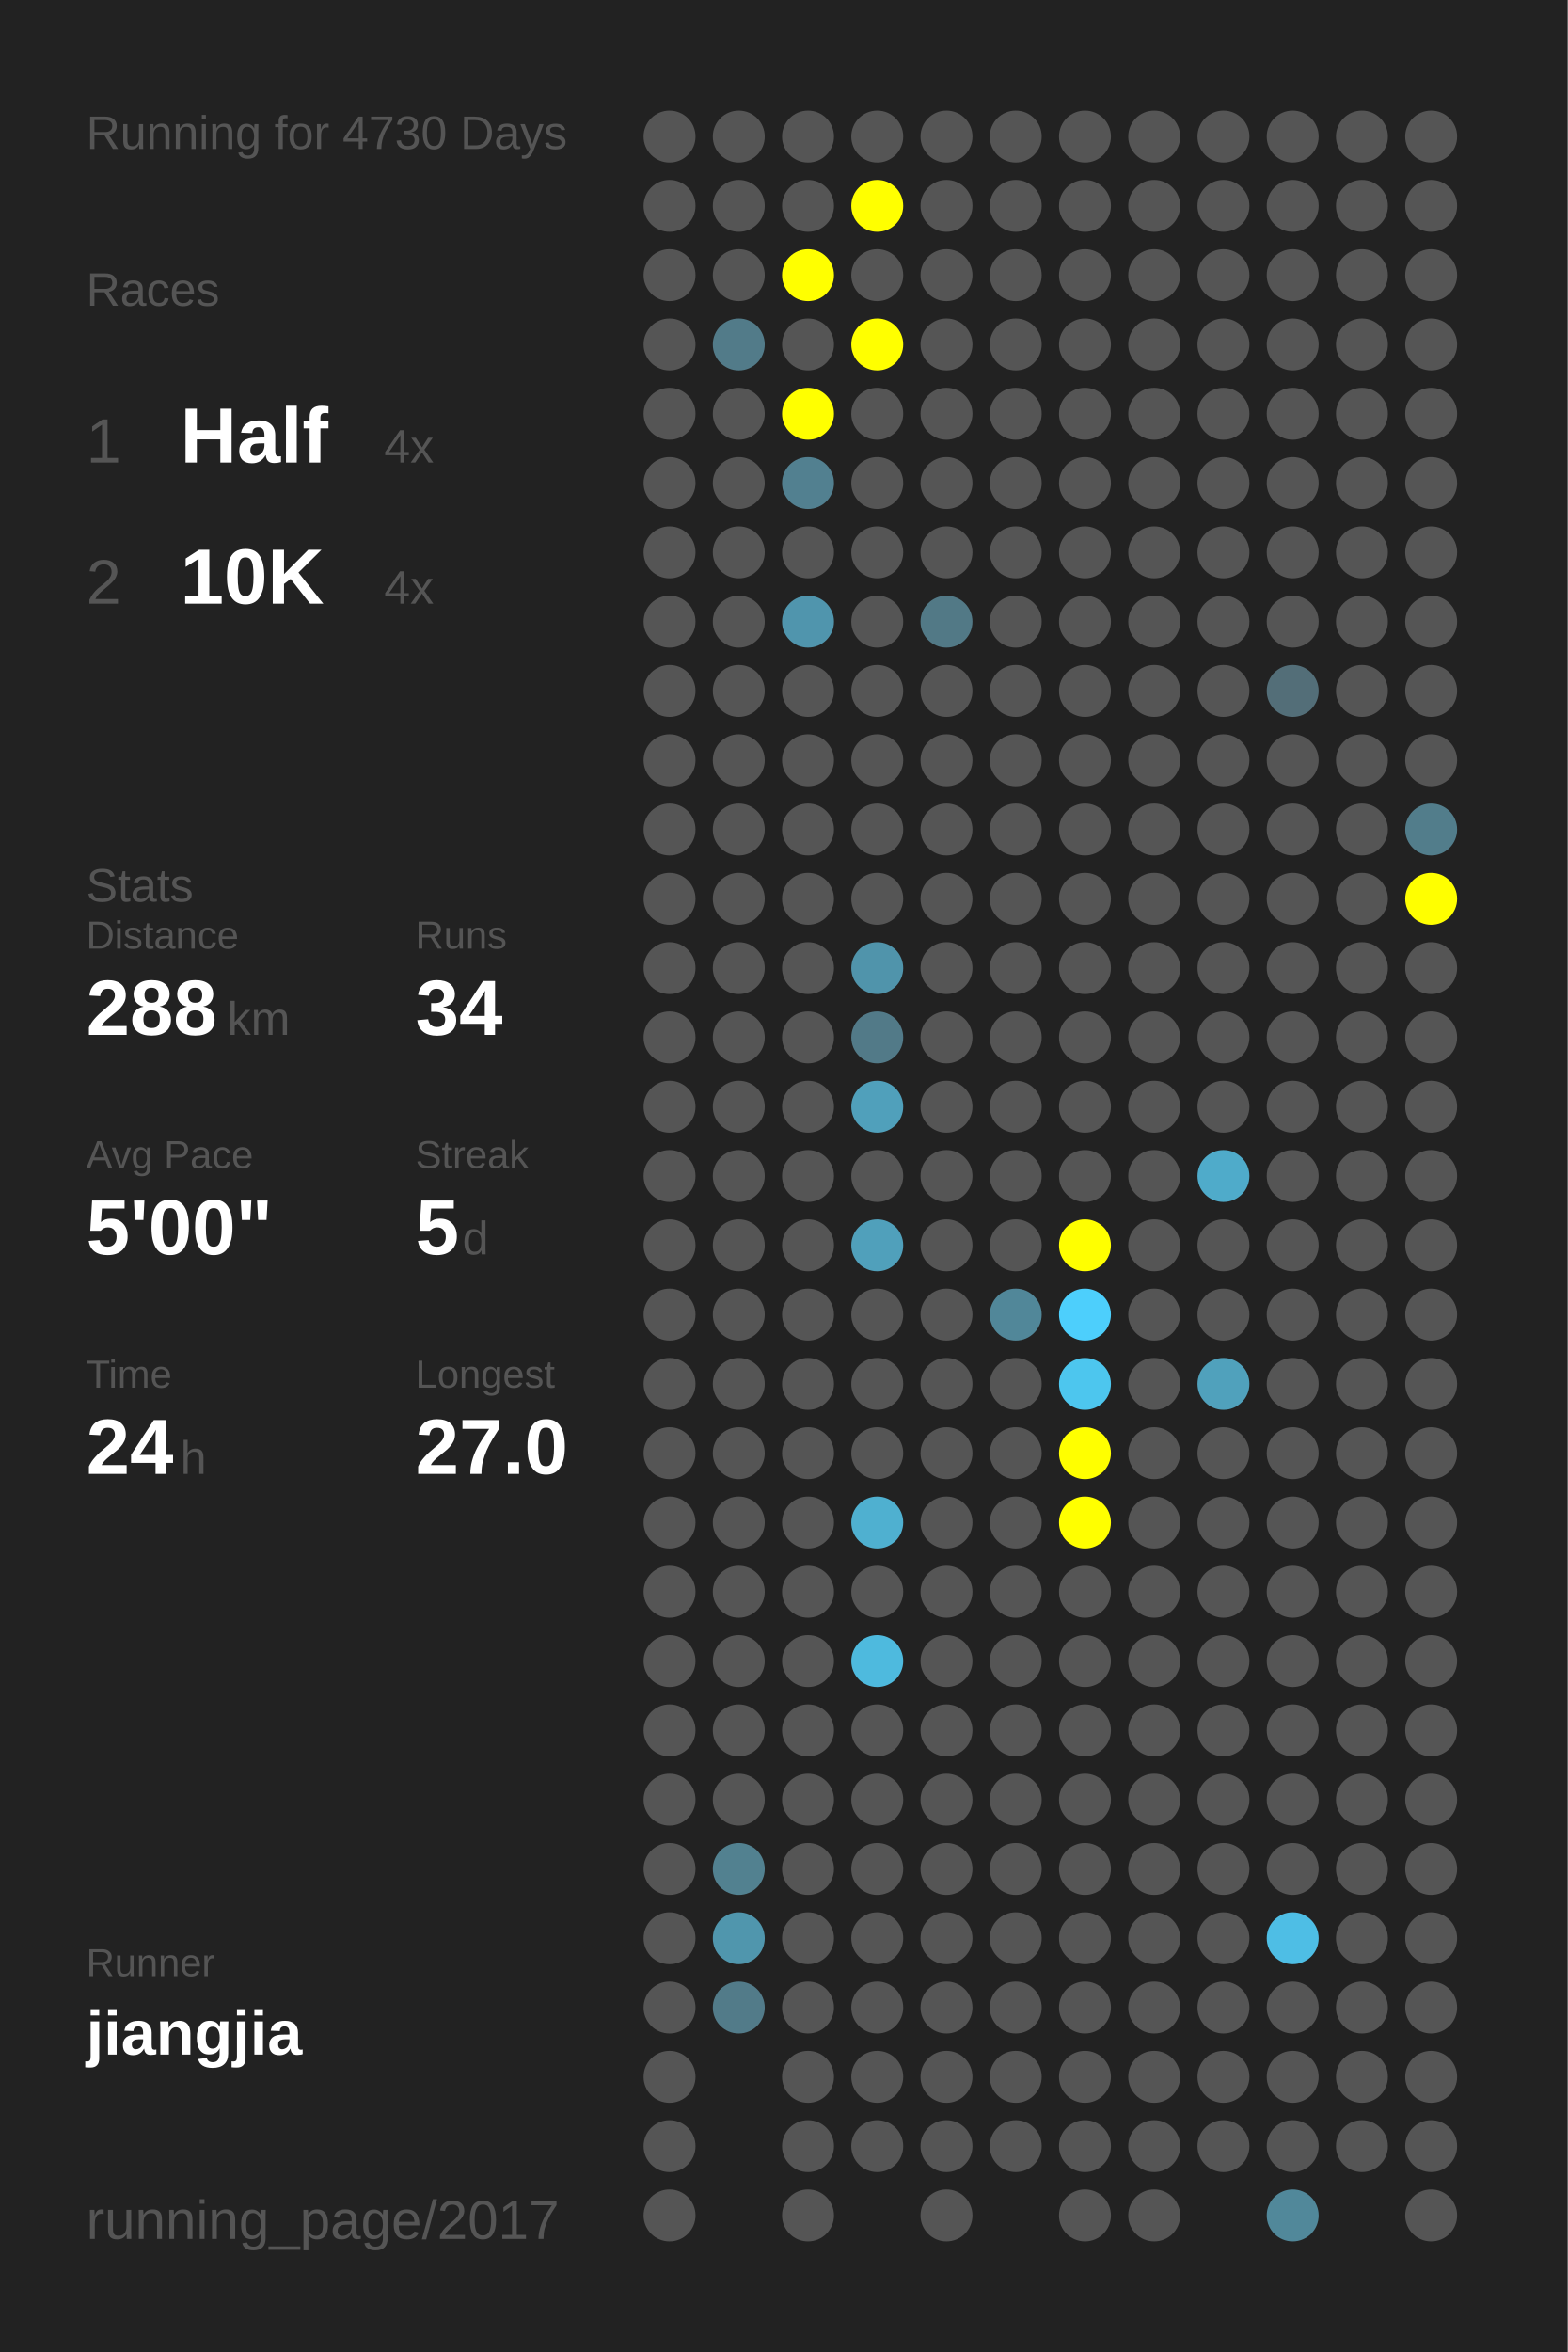
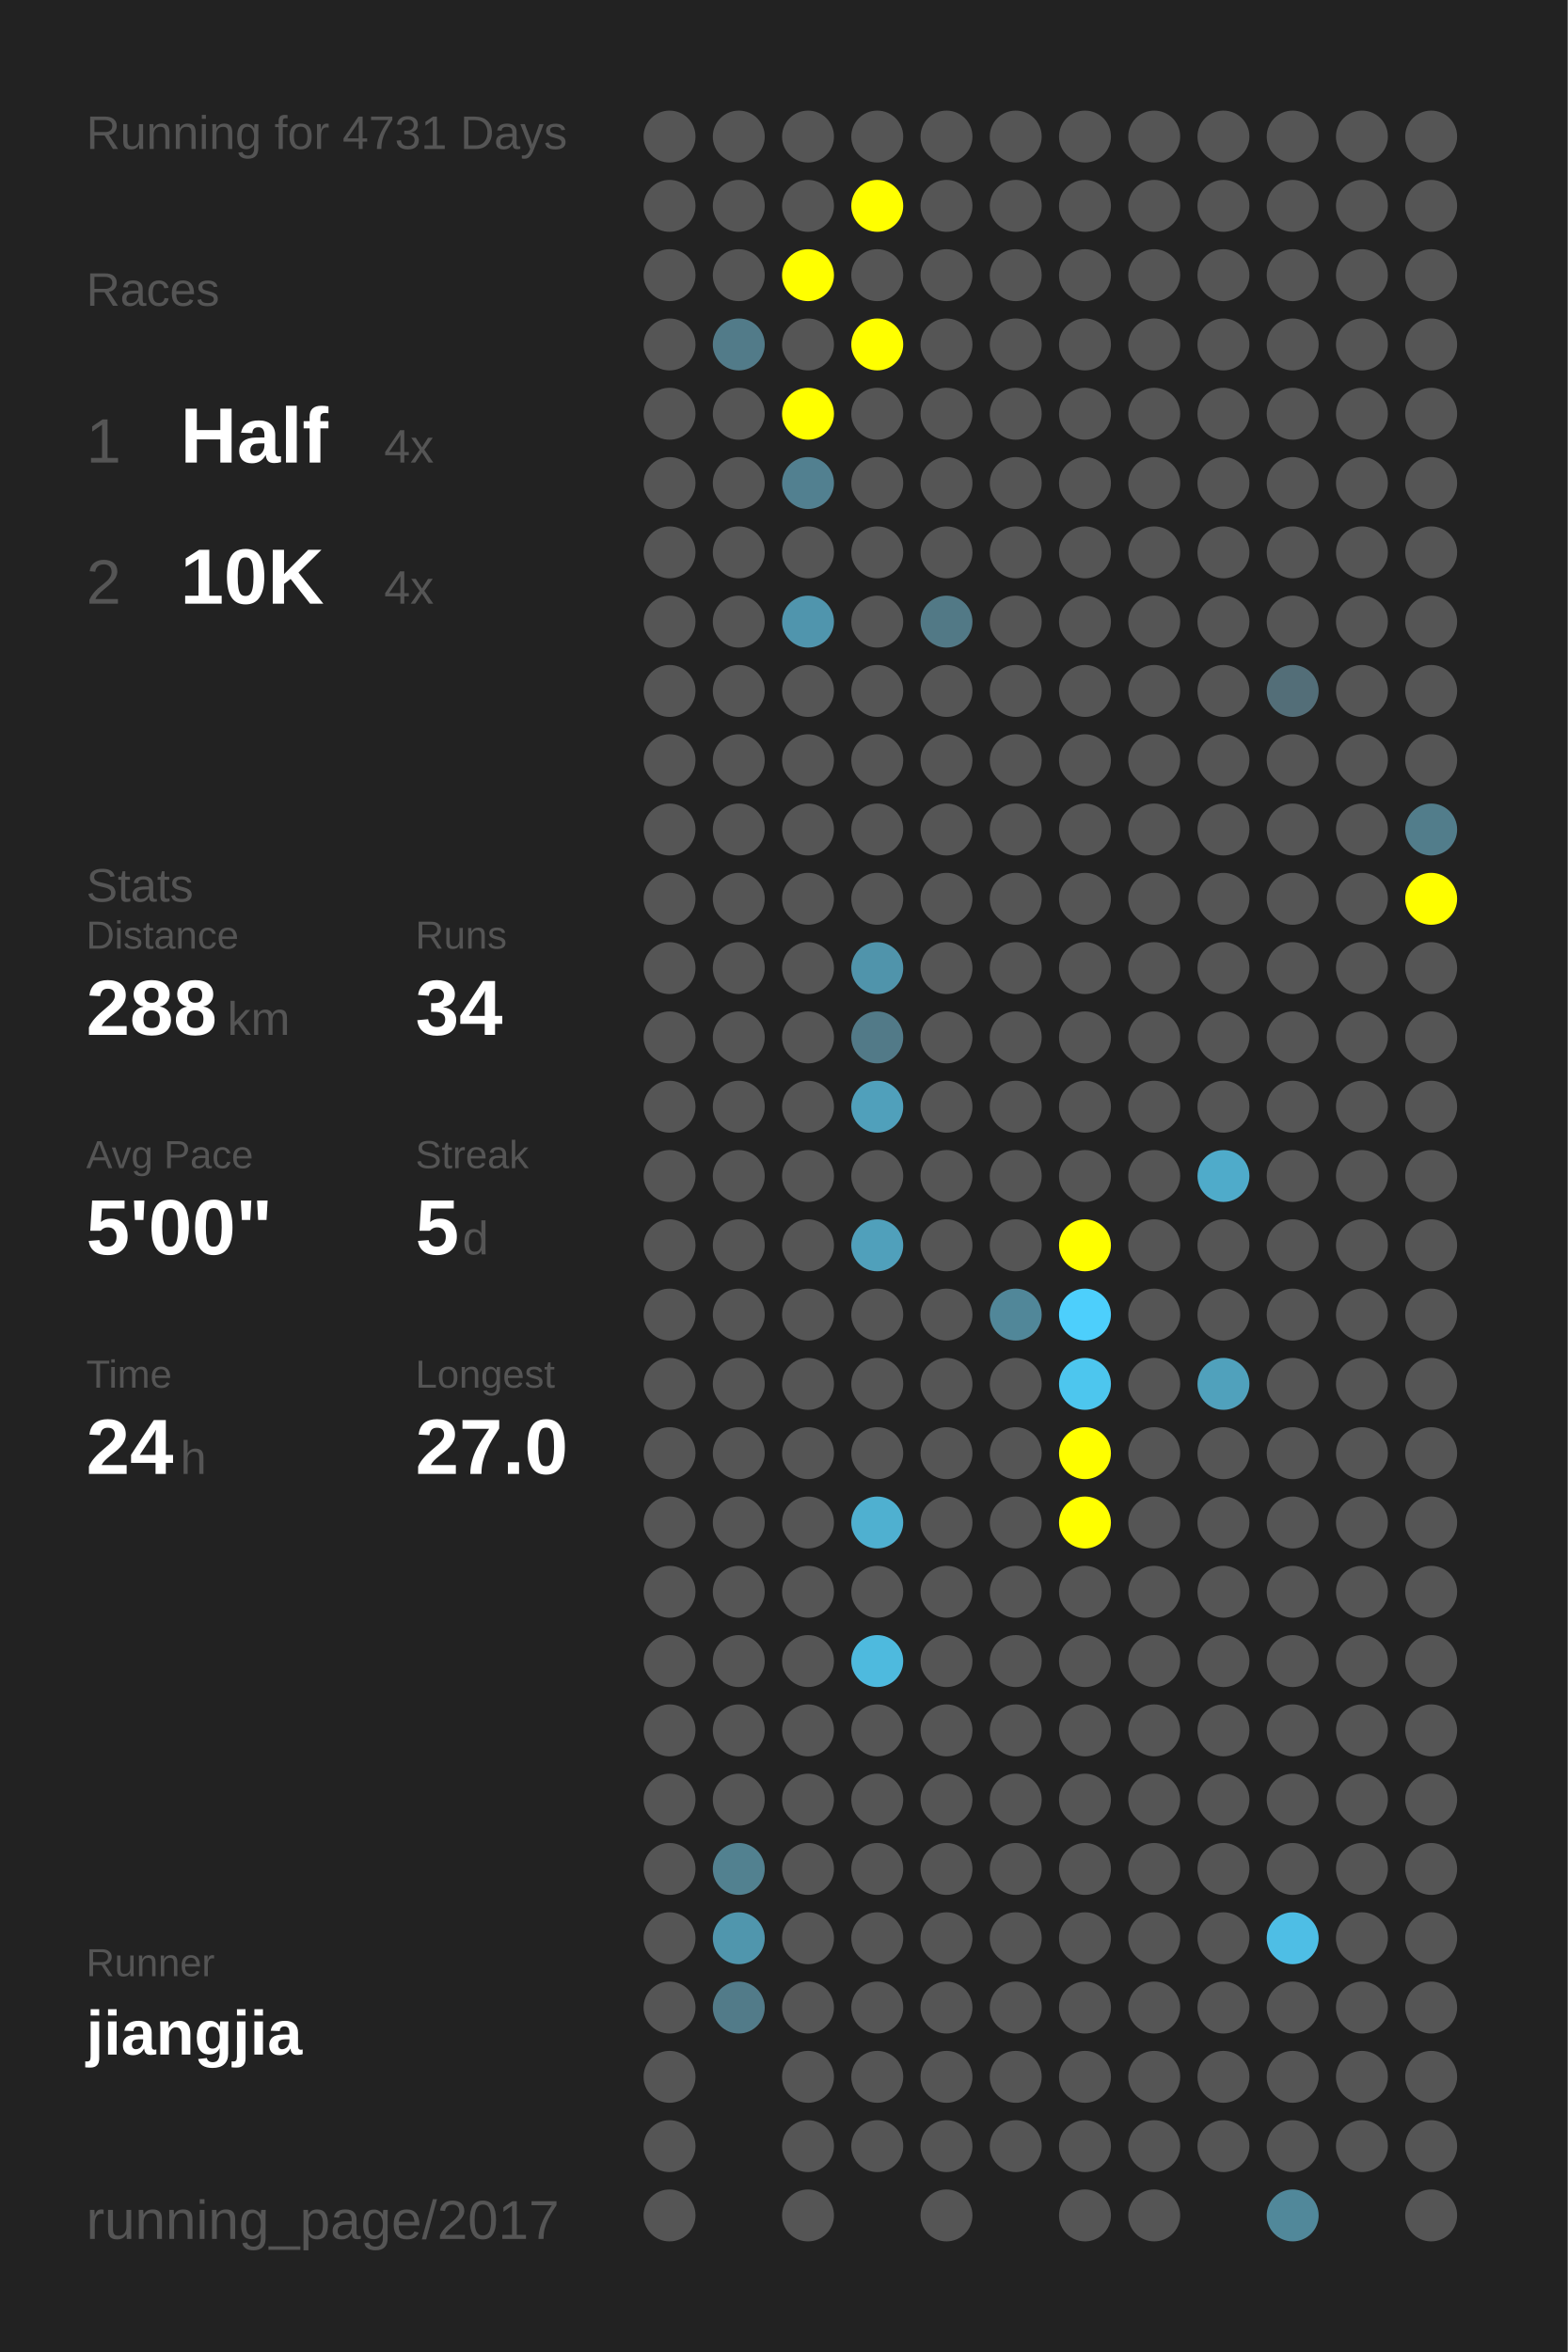
<svg xmlns="http://www.w3.org/2000/svg" baseProfile="full" height="300mm" version="1.1" viewBox="0,0,200,300" width="200mm">
  <defs />
  <rect fill="#222222" height="300" width="200" x="0" y="0" />
-   <text fill="#555555" style="font-size:6px; font-family:Arial;" x="11" y="19">Running for 4730 Days</text>
+   <text fill="#555555" style="font-size:6px; font-family:Arial;" x="11" y="19">Running for 4731 Days</text>
  <text fill="#555555" style="font-size:6px; font-family:Arial;" x="11" y="39">Races</text>
  <text fill="#555555" style="font-size:8px; font-family:Arial;" x="11" y="59">1</text>
  <text fill="#FFFFFF" style="font-size:10px; font-family:Arial; font-weight:bold;" x="23" y="59">Half</text>
  <text fill="#555555" style="font-size:6px; font-family:Arial;" x="49" y="59">4x</text>
  <text fill="#555555" style="font-size:8px; font-family:Arial;" x="11" y="77">2</text>
  <text fill="#FFFFFF" style="font-size:10px; font-family:Arial; font-weight:bold;" x="23" y="77">10K</text>
  <text fill="#555555" style="font-size:6px; font-family:Arial;" x="49" y="77">4x</text>
  <text fill="#555555" style="font-size:6px; font-family:Arial;" x="11" y="115">Stats</text>
  <text fill="#555555" style="font-size:5px; font-family:Arial;" x="11" y="121">Distance</text>
  <text fill="#FFFFFF" style="font-size:10px; font-family:Arial; font-weight:bold;" x="11" y="132">288</text>
  <text fill="#555555" style="font-size:6px; font-family:Arial;" x="29" y="132">km</text>
  <text fill="#555555" style="font-size:5px; font-family:Arial;" x="53" y="121">Runs</text>
  <text fill="#FFFFFF" style="font-size:10px; font-family:Arial; font-weight:bold;" x="53" y="132">34</text>
  <text fill="#555555" style="font-size:5px; font-family:Arial;" x="11" y="149">Avg Pace</text>
  <text fill="#FFFFFF" style="font-size:10px; font-family:Arial; font-weight:bold;" x="11" y="160">5'00"</text>
  <text fill="#555555" style="font-size:5px; font-family:Arial;" x="53" y="149">Streak</text>
  <text fill="#FFFFFF" style="font-size:10px; font-family:Arial; font-weight:bold;" x="53" y="160">5</text>
  <text fill="#555555" style="font-size:6px; font-family:Arial;" x="59" y="160">d</text>
  <text fill="#555555" style="font-size:5px; font-family:Arial;" x="11" y="177">Time</text>
  <text fill="#FFFFFF" style="font-size:10px; font-family:Arial; font-weight:bold;" x="11" y="188">24</text>
  <text fill="#555555" style="font-size:6px; font-family:Arial;" x="23" y="188">h</text>
  <text fill="#555555" style="font-size:5px; font-family:Arial;" x="53" y="177">Longest</text>
  <text fill="#FFFFFF" style="font-size:10px; font-family:Arial; font-weight:bold;" x="53" y="188">27.0</text>
  <text fill="#555555" style="font-size:5px; font-family:Arial;" x="11" y="252.065">Runner</text>
  <text fill="#FFFFFF" style="font-size:8px; font-family:Arial; font-weight:bold;" x="11" y="262.065">jiangjia</text>
  <text fill="#555555" style="font-size:7px; font-family:Arial;" x="11" y="285.581">running_page/2017</text>
  <circle cx="85.417" cy="17.419" fill="#555555" r="3.312" />
  <circle cx="85.417" cy="26.258" fill="#555555" r="3.312" />
  <circle cx="85.417" cy="35.097" fill="#555555" r="3.312" />
  <circle cx="85.417" cy="43.935" fill="#555555" r="3.312" />
  <circle cx="85.417" cy="52.774" fill="#555555" r="3.312" />
  <circle cx="85.417" cy="61.613" fill="#555555" r="3.312" />
  <circle cx="85.417" cy="70.452" fill="#555555" r="3.312" />
  <circle cx="85.417" cy="79.29" fill="#555555" r="3.312" />
  <circle cx="85.417" cy="88.129" fill="#555555" r="3.312" />
  <circle cx="85.417" cy="96.968" fill="#555555" r="3.312" />
  <circle cx="85.417" cy="105.806" fill="#555555" r="3.312" />
  <circle cx="85.417" cy="114.645" fill="#555555" r="3.312" />
  <circle cx="85.417" cy="123.484" fill="#555555" r="3.312" />
  <circle cx="85.417" cy="132.323" fill="#555555" r="3.312" />
  <circle cx="85.417" cy="141.161" fill="#555555" r="3.312" />
  <circle cx="85.417" cy="150" fill="#555555" r="3.312" />
  <circle cx="85.417" cy="158.839" fill="#555555" r="3.312" />
  <circle cx="85.417" cy="167.677" fill="#555555" r="3.312" />
  <circle cx="85.417" cy="176.516" fill="#555555" r="3.312" />
  <circle cx="85.417" cy="185.355" fill="#555555" r="3.312" />
  <circle cx="85.417" cy="194.194" fill="#555555" r="3.312" />
  <circle cx="85.417" cy="203.032" fill="#555555" r="3.312" />
  <circle cx="85.417" cy="211.871" fill="#555555" r="3.312" />
  <circle cx="85.417" cy="220.71" fill="#555555" r="3.312" />
  <circle cx="85.417" cy="229.548" fill="#555555" r="3.312" />
  <circle cx="85.417" cy="238.387" fill="#555555" r="3.312" />
  <circle cx="85.417" cy="247.226" fill="#555555" r="3.312" />
  <circle cx="85.417" cy="256.065" fill="#555555" r="3.312" />
  <circle cx="85.417" cy="264.903" fill="#555555" r="3.312" />
  <circle cx="85.417" cy="273.742" fill="#555555" r="3.312" />
  <circle cx="85.417" cy="282.581" fill="#555555" r="3.312" />
  <circle cx="94.25" cy="17.419" fill="#555555" r="3.312" />
  <circle cx="94.25" cy="26.258" fill="#555555" r="3.312" />
  <circle cx="94.25" cy="35.097" fill="#555555" r="3.312" />
  <circle cx="94.25" cy="43.935" fill="#527b89" r="3.312" />
  <circle cx="94.25" cy="52.774" fill="#555555" r="3.312" />
  <circle cx="94.25" cy="61.613" fill="#555555" r="3.312" />
  <circle cx="94.25" cy="70.452" fill="#555555" r="3.312" />
  <circle cx="94.25" cy="79.29" fill="#555555" r="3.312" />
  <circle cx="94.25" cy="88.129" fill="#555555" r="3.312" />
  <circle cx="94.25" cy="96.968" fill="#555555" r="3.312" />
  <circle cx="94.25" cy="105.806" fill="#555555" r="3.312" />
  <circle cx="94.25" cy="114.645" fill="#555555" r="3.312" />
  <circle cx="94.25" cy="123.484" fill="#555555" r="3.312" />
  <circle cx="94.25" cy="132.323" fill="#555555" r="3.312" />
  <circle cx="94.25" cy="141.161" fill="#555555" r="3.312" />
  <circle cx="94.25" cy="150" fill="#555555" r="3.312" />
  <circle cx="94.25" cy="158.839" fill="#555555" r="3.312" />
  <circle cx="94.25" cy="167.677" fill="#555555" r="3.312" />
  <circle cx="94.25" cy="176.516" fill="#555555" r="3.312" />
  <circle cx="94.25" cy="185.355" fill="#555555" r="3.312" />
  <circle cx="94.25" cy="194.194" fill="#555555" r="3.312" />
  <circle cx="94.25" cy="203.032" fill="#555555" r="3.312" />
  <circle cx="94.25" cy="211.871" fill="#555555" r="3.312" />
  <circle cx="94.25" cy="220.71" fill="#555555" r="3.312" />
  <circle cx="94.25" cy="229.548" fill="#555555" r="3.312" />
  <circle cx="94.25" cy="238.387" fill="#528190" r="3.312" />
  <circle cx="94.25" cy="247.226" fill="#5096ad" r="3.312" />
  <circle cx="94.25" cy="256.065" fill="#527b89" r="3.312" />
  <circle cx="103.083" cy="17.419" fill="#555555" r="3.312" />
  <circle cx="103.083" cy="26.258" fill="#555555" r="3.312" />
  <circle cx="103.083" cy="35.097" fill="#FFFF00" r="3.312" />
  <circle cx="103.083" cy="43.935" fill="#555555" r="3.312" />
  <circle cx="103.083" cy="52.774" fill="#FFFF00" r="3.312" />
  <circle cx="103.083" cy="61.613" fill="#528090" r="3.312" />
  <circle cx="103.083" cy="70.452" fill="#555555" r="3.312" />
  <circle cx="103.083" cy="79.29" fill="#5095ad" r="3.312" />
  <circle cx="103.083" cy="88.129" fill="#555555" r="3.312" />
  <circle cx="103.083" cy="96.968" fill="#555555" r="3.312" />
  <circle cx="103.083" cy="105.806" fill="#555555" r="3.312" />
  <circle cx="103.083" cy="114.645" fill="#555555" r="3.312" />
  <circle cx="103.083" cy="123.484" fill="#555555" r="3.312" />
  <circle cx="103.083" cy="132.323" fill="#555555" r="3.312" />
  <circle cx="103.083" cy="141.161" fill="#555555" r="3.312" />
  <circle cx="103.083" cy="150" fill="#555555" r="3.312" />
  <circle cx="103.083" cy="158.839" fill="#555555" r="3.312" />
  <circle cx="103.083" cy="167.677" fill="#555555" r="3.312" />
  <circle cx="103.083" cy="176.516" fill="#555555" r="3.312" />
  <circle cx="103.083" cy="185.355" fill="#555555" r="3.312" />
  <circle cx="103.083" cy="194.194" fill="#555555" r="3.312" />
  <circle cx="103.083" cy="203.032" fill="#555555" r="3.312" />
  <circle cx="103.083" cy="211.871" fill="#555555" r="3.312" />
  <circle cx="103.083" cy="220.71" fill="#555555" r="3.312" />
  <circle cx="103.083" cy="229.548" fill="#555555" r="3.312" />
  <circle cx="103.083" cy="238.387" fill="#555555" r="3.312" />
  <circle cx="103.083" cy="247.226" fill="#555555" r="3.312" />
  <circle cx="103.083" cy="256.065" fill="#555555" r="3.312" />
  <circle cx="103.083" cy="264.903" fill="#555555" r="3.312" />
  <circle cx="103.083" cy="273.742" fill="#555555" r="3.312" />
  <circle cx="103.083" cy="282.581" fill="#555555" r="3.312" />
  <circle cx="111.917" cy="17.419" fill="#555555" r="3.312" />
  <circle cx="111.917" cy="26.258" fill="#FFFF00" r="3.312" />
  <circle cx="111.917" cy="35.097" fill="#555555" r="3.312" />
  <circle cx="111.917" cy="43.935" fill="#FFFF00" r="3.312" />
  <circle cx="111.917" cy="52.774" fill="#555555" r="3.312" />
  <circle cx="111.917" cy="61.613" fill="#555555" r="3.312" />
  <circle cx="111.917" cy="70.452" fill="#555555" r="3.312" />
  <circle cx="111.917" cy="79.29" fill="#555555" r="3.312" />
  <circle cx="111.917" cy="88.129" fill="#555555" r="3.312" />
  <circle cx="111.917" cy="96.968" fill="#555555" r="3.312" />
  <circle cx="111.917" cy="105.806" fill="#555555" r="3.312" />
  <circle cx="111.917" cy="114.645" fill="#555555" r="3.312" />
  <circle cx="111.917" cy="123.484" fill="#5094ab" r="3.312" />
  <circle cx="111.917" cy="132.323" fill="#527a88" r="3.312" />
  <circle cx="111.917" cy="141.161" fill="#50a0bb" r="3.312" />
  <circle cx="111.917" cy="150" fill="#555555" r="3.312" />
  <circle cx="111.917" cy="158.839" fill="#50a0bb" r="3.312" />
  <circle cx="111.917" cy="167.677" fill="#555555" r="3.312" />
  <circle cx="111.917" cy="176.516" fill="#555555" r="3.312" />
  <circle cx="111.917" cy="185.355" fill="#555555" r="3.312" />
  <circle cx="111.917" cy="194.194" fill="#4fb0d0" r="3.312" />
  <circle cx="111.917" cy="203.032" fill="#555555" r="3.312" />
  <circle cx="111.917" cy="211.871" fill="#4ebade" r="3.312" />
  <circle cx="111.917" cy="220.71" fill="#555555" r="3.312" />
  <circle cx="111.917" cy="229.548" fill="#555555" r="3.312" />
  <circle cx="111.917" cy="238.387" fill="#555555" r="3.312" />
  <circle cx="111.917" cy="247.226" fill="#555555" r="3.312" />
  <circle cx="111.917" cy="256.065" fill="#555555" r="3.312" />
  <circle cx="111.917" cy="264.903" fill="#555555" r="3.312" />
  <circle cx="111.917" cy="273.742" fill="#555555" r="3.312" />
  <circle cx="120.75" cy="17.419" fill="#555555" r="3.312" />
  <circle cx="120.75" cy="26.258" fill="#555555" r="3.312" />
  <circle cx="120.75" cy="35.097" fill="#555555" r="3.312" />
  <circle cx="120.75" cy="43.935" fill="#555555" r="3.312" />
  <circle cx="120.75" cy="52.774" fill="#555555" r="3.312" />
  <circle cx="120.75" cy="61.613" fill="#555555" r="3.312" />
  <circle cx="120.75" cy="70.452" fill="#555555" r="3.312" />
  <circle cx="120.75" cy="79.29" fill="#527986" r="3.312" />
  <circle cx="120.75" cy="88.129" fill="#555555" r="3.312" />
  <circle cx="120.75" cy="96.968" fill="#555555" r="3.312" />
  <circle cx="120.75" cy="105.806" fill="#555555" r="3.312" />
  <circle cx="120.75" cy="114.645" fill="#555555" r="3.312" />
  <circle cx="120.75" cy="123.484" fill="#555555" r="3.312" />
  <circle cx="120.75" cy="132.323" fill="#555555" r="3.312" />
  <circle cx="120.75" cy="141.161" fill="#555555" r="3.312" />
  <circle cx="120.75" cy="150" fill="#555555" r="3.312" />
  <circle cx="120.75" cy="158.839" fill="#555555" r="3.312" />
  <circle cx="120.75" cy="167.677" fill="#555555" r="3.312" />
  <circle cx="120.75" cy="176.516" fill="#555555" r="3.312" />
  <circle cx="120.75" cy="185.355" fill="#555555" r="3.312" />
  <circle cx="120.75" cy="194.194" fill="#555555" r="3.312" />
  <circle cx="120.75" cy="203.032" fill="#555555" r="3.312" />
  <circle cx="120.75" cy="211.871" fill="#555555" r="3.312" />
  <circle cx="120.75" cy="220.71" fill="#555555" r="3.312" />
  <circle cx="120.75" cy="229.548" fill="#555555" r="3.312" />
  <circle cx="120.75" cy="238.387" fill="#555555" r="3.312" />
  <circle cx="120.75" cy="247.226" fill="#555555" r="3.312" />
  <circle cx="120.75" cy="256.065" fill="#555555" r="3.312" />
  <circle cx="120.75" cy="264.903" fill="#555555" r="3.312" />
  <circle cx="120.75" cy="273.742" fill="#555555" r="3.312" />
  <circle cx="120.75" cy="282.581" fill="#555555" r="3.312" />
  <circle cx="129.583" cy="17.419" fill="#555555" r="3.312" />
  <circle cx="129.583" cy="26.258" fill="#555555" r="3.312" />
  <circle cx="129.583" cy="35.097" fill="#555555" r="3.312" />
  <circle cx="129.583" cy="43.935" fill="#555555" r="3.312" />
  <circle cx="129.583" cy="52.774" fill="#555555" r="3.312" />
  <circle cx="129.583" cy="61.613" fill="#555555" r="3.312" />
  <circle cx="129.583" cy="70.452" fill="#555555" r="3.312" />
  <circle cx="129.583" cy="79.29" fill="#555555" r="3.312" />
  <circle cx="129.583" cy="88.129" fill="#555555" r="3.312" />
  <circle cx="129.583" cy="96.968" fill="#555555" r="3.312" />
  <circle cx="129.583" cy="105.806" fill="#555555" r="3.312" />
  <circle cx="129.583" cy="114.645" fill="#555555" r="3.312" />
  <circle cx="129.583" cy="123.484" fill="#555555" r="3.312" />
  <circle cx="129.583" cy="132.323" fill="#555555" r="3.312" />
  <circle cx="129.583" cy="141.161" fill="#555555" r="3.312" />
  <circle cx="129.583" cy="150" fill="#555555" r="3.312" />
  <circle cx="129.583" cy="158.839" fill="#555555" r="3.312" />
  <circle cx="129.583" cy="167.677" fill="#518799" r="3.312" />
  <circle cx="129.583" cy="176.516" fill="#555555" r="3.312" />
  <circle cx="129.583" cy="185.355" fill="#555555" r="3.312" />
  <circle cx="129.583" cy="194.194" fill="#555555" r="3.312" />
  <circle cx="129.583" cy="203.032" fill="#555555" r="3.312" />
  <circle cx="129.583" cy="211.871" fill="#555555" r="3.312" />
  <circle cx="129.583" cy="220.71" fill="#555555" r="3.312" />
  <circle cx="129.583" cy="229.548" fill="#555555" r="3.312" />
  <circle cx="129.583" cy="238.387" fill="#555555" r="3.312" />
  <circle cx="129.583" cy="247.226" fill="#555555" r="3.312" />
  <circle cx="129.583" cy="256.065" fill="#555555" r="3.312" />
  <circle cx="129.583" cy="264.903" fill="#555555" r="3.312" />
  <circle cx="129.583" cy="273.742" fill="#555555" r="3.312" />
  <circle cx="138.417" cy="17.419" fill="#555555" r="3.312" />
  <circle cx="138.417" cy="26.258" fill="#555555" r="3.312" />
  <circle cx="138.417" cy="35.097" fill="#555555" r="3.312" />
  <circle cx="138.417" cy="43.935" fill="#555555" r="3.312" />
  <circle cx="138.417" cy="52.774" fill="#555555" r="3.312" />
  <circle cx="138.417" cy="61.613" fill="#555555" r="3.312" />
  <circle cx="138.417" cy="70.452" fill="#555555" r="3.312" />
  <circle cx="138.417" cy="79.29" fill="#555555" r="3.312" />
  <circle cx="138.417" cy="88.129" fill="#555555" r="3.312" />
  <circle cx="138.417" cy="96.968" fill="#555555" r="3.312" />
  <circle cx="138.417" cy="105.806" fill="#555555" r="3.312" />
  <circle cx="138.417" cy="114.645" fill="#555555" r="3.312" />
  <circle cx="138.417" cy="123.484" fill="#555555" r="3.312" />
  <circle cx="138.417" cy="132.323" fill="#555555" r="3.312" />
  <circle cx="138.417" cy="141.161" fill="#555555" r="3.312" />
  <circle cx="138.417" cy="150" fill="#555555" r="3.312" />
  <circle cx="138.417" cy="158.839" fill="#FFFF00" r="3.312" />
  <circle cx="138.417" cy="167.677" fill="#4dcffc" r="3.312" />
  <circle cx="138.417" cy="176.516" fill="#4dc6ee" r="3.312" />
  <circle cx="138.417" cy="185.355" fill="#FFFF00" r="3.312" />
  <circle cx="138.417" cy="194.194" fill="#FFFF00" r="3.312" />
  <circle cx="138.417" cy="203.032" fill="#555555" r="3.312" />
  <circle cx="138.417" cy="211.871" fill="#555555" r="3.312" />
  <circle cx="138.417" cy="220.71" fill="#555555" r="3.312" />
  <circle cx="138.417" cy="229.548" fill="#555555" r="3.312" />
  <circle cx="138.417" cy="238.387" fill="#555555" r="3.312" />
  <circle cx="138.417" cy="247.226" fill="#555555" r="3.312" />
  <circle cx="138.417" cy="256.065" fill="#555555" r="3.312" />
  <circle cx="138.417" cy="264.903" fill="#555555" r="3.312" />
  <circle cx="138.417" cy="273.742" fill="#555555" r="3.312" />
  <circle cx="138.417" cy="282.581" fill="#555555" r="3.312" />
  <circle cx="147.25" cy="17.419" fill="#555555" r="3.312" />
  <circle cx="147.25" cy="26.258" fill="#555555" r="3.312" />
  <circle cx="147.25" cy="35.097" fill="#555555" r="3.312" />
  <circle cx="147.25" cy="43.935" fill="#555555" r="3.312" />
  <circle cx="147.25" cy="52.774" fill="#555555" r="3.312" />
  <circle cx="147.25" cy="61.613" fill="#555555" r="3.312" />
  <circle cx="147.25" cy="70.452" fill="#555555" r="3.312" />
  <circle cx="147.25" cy="79.29" fill="#555555" r="3.312" />
  <circle cx="147.25" cy="88.129" fill="#555555" r="3.312" />
  <circle cx="147.25" cy="96.968" fill="#555555" r="3.312" />
  <circle cx="147.25" cy="105.806" fill="#555555" r="3.312" />
  <circle cx="147.25" cy="114.645" fill="#555555" r="3.312" />
  <circle cx="147.25" cy="123.484" fill="#555555" r="3.312" />
  <circle cx="147.25" cy="132.323" fill="#555555" r="3.312" />
  <circle cx="147.25" cy="141.161" fill="#555555" r="3.312" />
  <circle cx="147.25" cy="150" fill="#555555" r="3.312" />
  <circle cx="147.25" cy="158.839" fill="#555555" r="3.312" />
  <circle cx="147.25" cy="167.677" fill="#555555" r="3.312" />
  <circle cx="147.25" cy="176.516" fill="#555555" r="3.312" />
  <circle cx="147.25" cy="185.355" fill="#555555" r="3.312" />
  <circle cx="147.25" cy="194.194" fill="#555555" r="3.312" />
  <circle cx="147.25" cy="203.032" fill="#555555" r="3.312" />
  <circle cx="147.25" cy="211.871" fill="#555555" r="3.312" />
  <circle cx="147.25" cy="220.71" fill="#555555" r="3.312" />
  <circle cx="147.25" cy="229.548" fill="#555555" r="3.312" />
  <circle cx="147.25" cy="238.387" fill="#555555" r="3.312" />
  <circle cx="147.25" cy="247.226" fill="#555555" r="3.312" />
  <circle cx="147.25" cy="256.065" fill="#555555" r="3.312" />
  <circle cx="147.25" cy="264.903" fill="#555555" r="3.312" />
  <circle cx="147.25" cy="273.742" fill="#555555" r="3.312" />
  <circle cx="147.25" cy="282.581" fill="#555555" r="3.312" />
  <circle cx="156.083" cy="17.419" fill="#555555" r="3.312" />
  <circle cx="156.083" cy="26.258" fill="#555555" r="3.312" />
  <circle cx="156.083" cy="35.097" fill="#555555" r="3.312" />
  <circle cx="156.083" cy="43.935" fill="#555555" r="3.312" />
  <circle cx="156.083" cy="52.774" fill="#555555" r="3.312" />
  <circle cx="156.083" cy="61.613" fill="#555555" r="3.312" />
  <circle cx="156.083" cy="70.452" fill="#555555" r="3.312" />
  <circle cx="156.083" cy="79.29" fill="#555555" r="3.312" />
  <circle cx="156.083" cy="88.129" fill="#555555" r="3.312" />
  <circle cx="156.083" cy="96.968" fill="#555555" r="3.312" />
  <circle cx="156.083" cy="105.806" fill="#555555" r="3.312" />
  <circle cx="156.083" cy="114.645" fill="#555555" r="3.312" />
  <circle cx="156.083" cy="123.484" fill="#555555" r="3.312" />
  <circle cx="156.083" cy="132.323" fill="#555555" r="3.312" />
  <circle cx="156.083" cy="141.161" fill="#555555" r="3.312" />
  <circle cx="156.083" cy="150" fill="#4fabca" r="3.312" />
  <circle cx="156.083" cy="158.839" fill="#555555" r="3.312" />
  <circle cx="156.083" cy="167.677" fill="#555555" r="3.312" />
  <circle cx="156.083" cy="176.516" fill="#50a1bc" r="3.312" />
  <circle cx="156.083" cy="185.355" fill="#555555" r="3.312" />
  <circle cx="156.083" cy="194.194" fill="#555555" r="3.312" />
  <circle cx="156.083" cy="203.032" fill="#555555" r="3.312" />
  <circle cx="156.083" cy="211.871" fill="#555555" r="3.312" />
  <circle cx="156.083" cy="220.71" fill="#555555" r="3.312" />
  <circle cx="156.083" cy="229.548" fill="#555555" r="3.312" />
  <circle cx="156.083" cy="238.387" fill="#555555" r="3.312" />
  <circle cx="156.083" cy="247.226" fill="#555555" r="3.312" />
  <circle cx="156.083" cy="256.065" fill="#555555" r="3.312" />
  <circle cx="156.083" cy="264.903" fill="#555555" r="3.312" />
  <circle cx="156.083" cy="273.742" fill="#555555" r="3.312" />
  <circle cx="164.917" cy="17.419" fill="#555555" r="3.312" />
  <circle cx="164.917" cy="26.258" fill="#555555" r="3.312" />
  <circle cx="164.917" cy="35.097" fill="#555555" r="3.312" />
  <circle cx="164.917" cy="43.935" fill="#555555" r="3.312" />
  <circle cx="164.917" cy="52.774" fill="#555555" r="3.312" />
  <circle cx="164.917" cy="61.613" fill="#555555" r="3.312" />
  <circle cx="164.917" cy="70.452" fill="#555555" r="3.312" />
  <circle cx="164.917" cy="79.29" fill="#555555" r="3.312" />
  <circle cx="164.917" cy="88.129" fill="#536e78" r="3.312" />
  <circle cx="164.917" cy="96.968" fill="#555555" r="3.312" />
  <circle cx="164.917" cy="105.806" fill="#555555" r="3.312" />
  <circle cx="164.917" cy="114.645" fill="#555555" r="3.312" />
  <circle cx="164.917" cy="123.484" fill="#555555" r="3.312" />
  <circle cx="164.917" cy="132.323" fill="#555555" r="3.312" />
  <circle cx="164.917" cy="141.161" fill="#555555" r="3.312" />
  <circle cx="164.917" cy="150" fill="#555555" r="3.312" />
  <circle cx="164.917" cy="158.839" fill="#555555" r="3.312" />
  <circle cx="164.917" cy="167.677" fill="#555555" r="3.312" />
  <circle cx="164.917" cy="176.516" fill="#555555" r="3.312" />
  <circle cx="164.917" cy="185.355" fill="#555555" r="3.312" />
  <circle cx="164.917" cy="194.194" fill="#555555" r="3.312" />
  <circle cx="164.917" cy="203.032" fill="#555555" r="3.312" />
  <circle cx="164.917" cy="211.871" fill="#555555" r="3.312" />
  <circle cx="164.917" cy="220.71" fill="#555555" r="3.312" />
  <circle cx="164.917" cy="229.548" fill="#555555" r="3.312" />
  <circle cx="164.917" cy="238.387" fill="#555555" r="3.312" />
  <circle cx="164.917" cy="247.226" fill="#4ebee5" r="3.312" />
  <circle cx="164.917" cy="256.065" fill="#555555" r="3.312" />
  <circle cx="164.917" cy="264.903" fill="#555555" r="3.312" />
  <circle cx="164.917" cy="273.742" fill="#555555" r="3.312" />
  <circle cx="164.917" cy="282.581" fill="#51889a" r="3.312" />
  <circle cx="173.75" cy="17.419" fill="#555555" r="3.312" />
  <circle cx="173.75" cy="26.258" fill="#555555" r="3.312" />
  <circle cx="173.75" cy="35.097" fill="#555555" r="3.312" />
  <circle cx="173.75" cy="43.935" fill="#555555" r="3.312" />
  <circle cx="173.75" cy="52.774" fill="#555555" r="3.312" />
  <circle cx="173.75" cy="61.613" fill="#555555" r="3.312" />
  <circle cx="173.75" cy="70.452" fill="#555555" r="3.312" />
  <circle cx="173.75" cy="79.29" fill="#555555" r="3.312" />
  <circle cx="173.75" cy="88.129" fill="#555555" r="3.312" />
  <circle cx="173.75" cy="96.968" fill="#555555" r="3.312" />
  <circle cx="173.75" cy="105.806" fill="#555555" r="3.312" />
  <circle cx="173.75" cy="114.645" fill="#555555" r="3.312" />
  <circle cx="173.75" cy="123.484" fill="#555555" r="3.312" />
  <circle cx="173.75" cy="132.323" fill="#555555" r="3.312" />
  <circle cx="173.75" cy="141.161" fill="#555555" r="3.312" />
  <circle cx="173.75" cy="150" fill="#555555" r="3.312" />
  <circle cx="173.75" cy="158.839" fill="#555555" r="3.312" />
  <circle cx="173.75" cy="167.677" fill="#555555" r="3.312" />
  <circle cx="173.75" cy="176.516" fill="#555555" r="3.312" />
  <circle cx="173.75" cy="185.355" fill="#555555" r="3.312" />
  <circle cx="173.75" cy="194.194" fill="#555555" r="3.312" />
  <circle cx="173.75" cy="203.032" fill="#555555" r="3.312" />
  <circle cx="173.75" cy="211.871" fill="#555555" r="3.312" />
  <circle cx="173.75" cy="220.71" fill="#555555" r="3.312" />
  <circle cx="173.75" cy="229.548" fill="#555555" r="3.312" />
  <circle cx="173.75" cy="238.387" fill="#555555" r="3.312" />
  <circle cx="173.75" cy="247.226" fill="#555555" r="3.312" />
  <circle cx="173.75" cy="256.065" fill="#555555" r="3.312" />
  <circle cx="173.75" cy="264.903" fill="#555555" r="3.312" />
  <circle cx="173.75" cy="273.742" fill="#555555" r="3.312" />
  <circle cx="182.583" cy="17.419" fill="#555555" r="3.312" />
  <circle cx="182.583" cy="26.258" fill="#555555" r="3.312" />
  <circle cx="182.583" cy="35.097" fill="#555555" r="3.312" />
  <circle cx="182.583" cy="43.935" fill="#555555" r="3.312" />
  <circle cx="182.583" cy="52.774" fill="#555555" r="3.312" />
  <circle cx="182.583" cy="61.613" fill="#555555" r="3.312" />
  <circle cx="182.583" cy="70.452" fill="#555555" r="3.312" />
  <circle cx="182.583" cy="79.29" fill="#555555" r="3.312" />
  <circle cx="182.583" cy="88.129" fill="#555555" r="3.312" />
  <circle cx="182.583" cy="96.968" fill="#555555" r="3.312" />
  <circle cx="182.583" cy="105.806" fill="#527d8b" r="3.312" />
  <circle cx="182.583" cy="114.645" fill="#FFFF00" r="3.312" />
  <circle cx="182.583" cy="123.484" fill="#555555" r="3.312" />
  <circle cx="182.583" cy="132.323" fill="#555555" r="3.312" />
  <circle cx="182.583" cy="141.161" fill="#555555" r="3.312" />
  <circle cx="182.583" cy="150" fill="#555555" r="3.312" />
  <circle cx="182.583" cy="158.839" fill="#555555" r="3.312" />
  <circle cx="182.583" cy="167.677" fill="#555555" r="3.312" />
  <circle cx="182.583" cy="176.516" fill="#555555" r="3.312" />
  <circle cx="182.583" cy="185.355" fill="#555555" r="3.312" />
  <circle cx="182.583" cy="194.194" fill="#555555" r="3.312" />
  <circle cx="182.583" cy="203.032" fill="#555555" r="3.312" />
  <circle cx="182.583" cy="211.871" fill="#555555" r="3.312" />
  <circle cx="182.583" cy="220.71" fill="#555555" r="3.312" />
  <circle cx="182.583" cy="229.548" fill="#555555" r="3.312" />
  <circle cx="182.583" cy="238.387" fill="#555555" r="3.312" />
  <circle cx="182.583" cy="247.226" fill="#555555" r="3.312" />
  <circle cx="182.583" cy="256.065" fill="#555555" r="3.312" />
  <circle cx="182.583" cy="264.903" fill="#555555" r="3.312" />
  <circle cx="182.583" cy="273.742" fill="#555555" r="3.312" />
  <circle cx="182.583" cy="282.581" fill="#555555" r="3.312" />
</svg>
